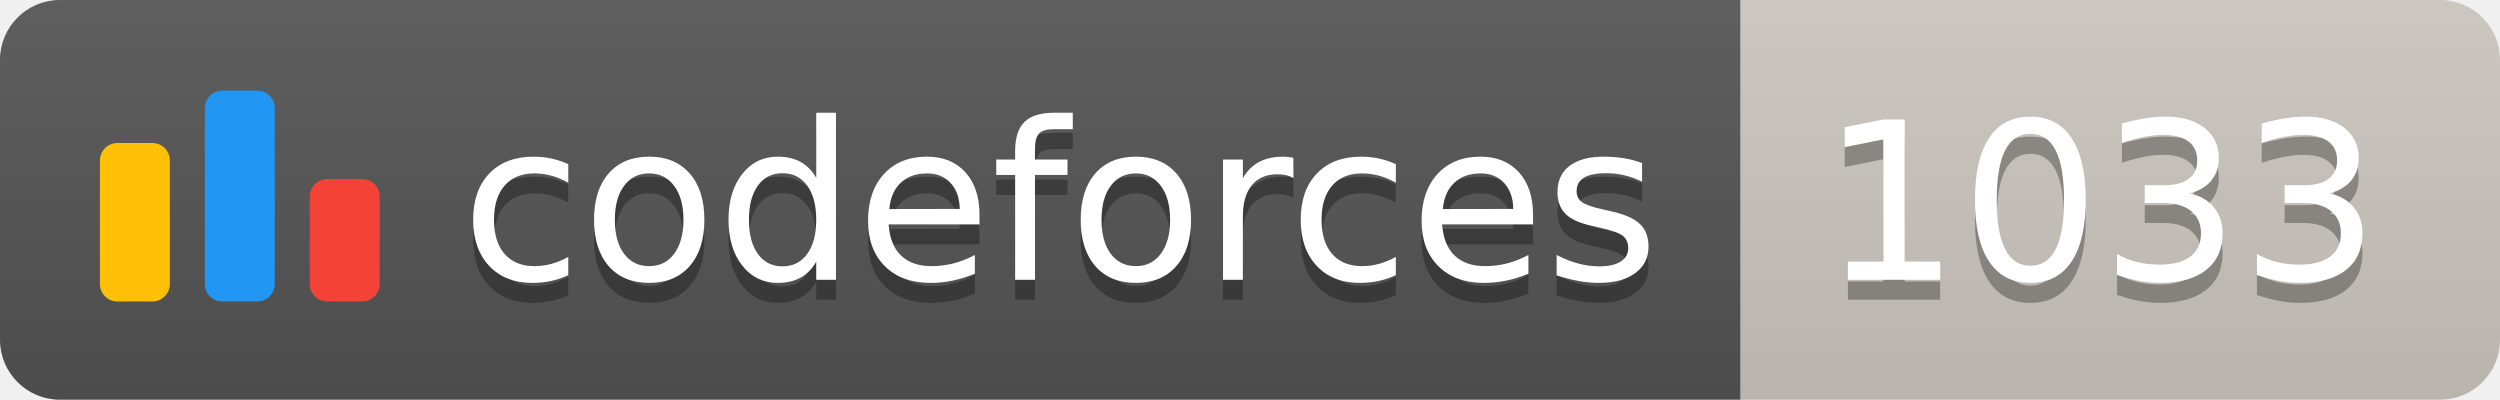
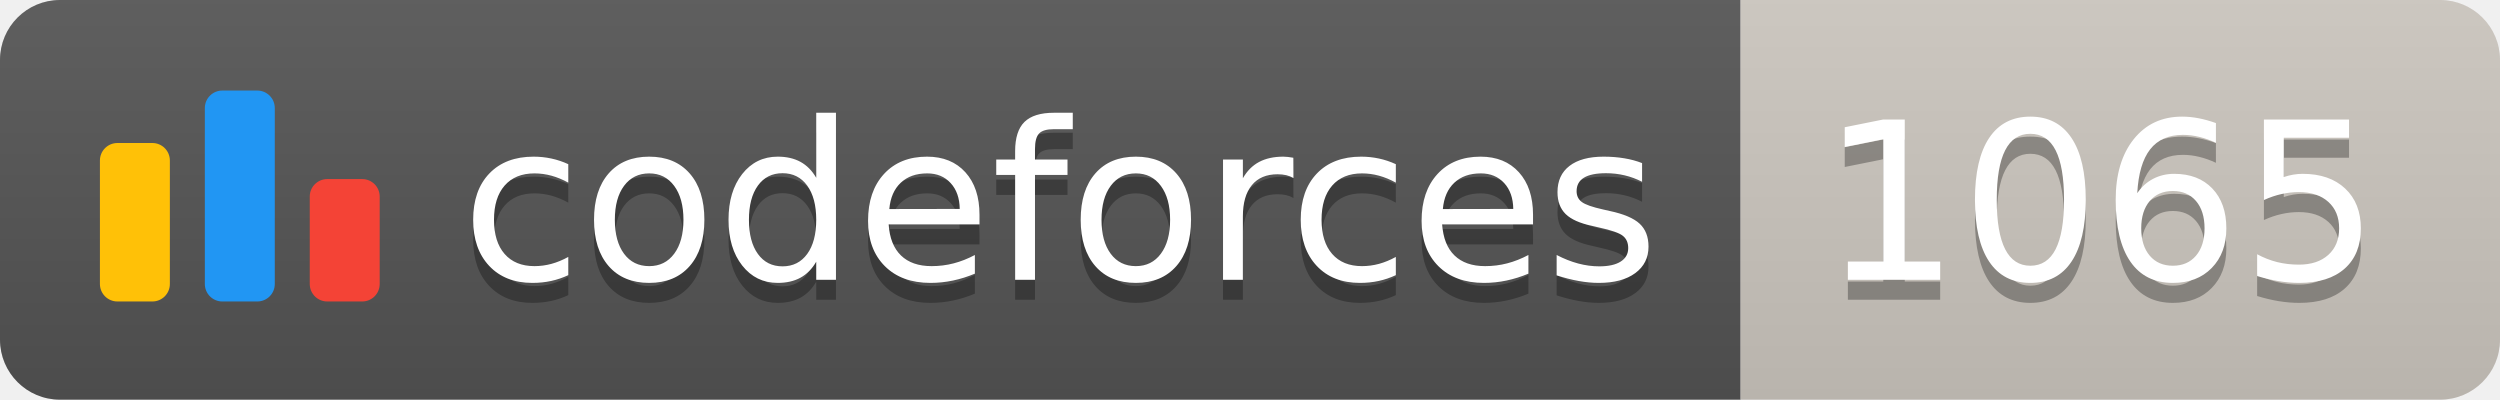
<svg xmlns="http://www.w3.org/2000/svg" width="125.1" height="20">
  <linearGradient id="smooth" x2="0" y2="100%">
    <stop offset="0" stop-color="#bbb" stop-opacity=".1" />
    <stop offset="1" stop-opacity=".1" />
  </linearGradient>
  <clipPath id="round">
    <rect width="125.1" height="20" rx="3" fill="#fff" />
  </clipPath>
  <g clip-path="url(#round)">
    <rect width="87.1" height="20" fill="#555" />
    <rect x="87.1" width="38.0" height="20" fill="#cec8c1" />
    <rect width="125.1" height="20" fill="url(#smooth)" />
  </g>
  <g fill="#fff" text-anchor="middle" font-family="DejaVu Sans,Verdana,Geneva,sans-serif" font-size="110">
    <svg x="5" y="3" class="logo" width="14" height="14" viewBox="0 0 32 25" fill="none">
      <rect y="6" width="8" height="18.125" rx="2" fill="#FFC107" />
      <rect x="24" y="10.125" width="8" height="14" rx="2" fill="#F44336" />
      <rect x="12" width="8" height="24.125" rx="2" fill="#2196F3" />
    </svg>
    <text x="530.5" y="150" fill="#010101" fill-opacity=".3" transform="scale(0.1)" textLength="601.0" lengthAdjust="spacing">codeforces
        </text>
    <text x="530.5" y="140" transform="scale(0.1)" textLength="601.0" lengthAdjust="spacing">codeforces</text>
-     <text x="1051.0" y="150" fill="#010101" fill-opacity=".3" transform="scale(0.1)" textLength="280.0" lengthAdjust="spacing">1033
+     <text x="1051.0" y="150" fill="#010101" fill-opacity=".3" transform="scale(0.1)" textLength="280.0" lengthAdjust="spacing">1065
        </text>
-     <text x="1051.0" y="140" transform="scale(0.1)" textLength="280.0" lengthAdjust="spacing">1033</text>
+     <text x="1051.0" y="140" transform="scale(0.1)" textLength="280.0" lengthAdjust="spacing">1065</text>
  </g>
</svg>
